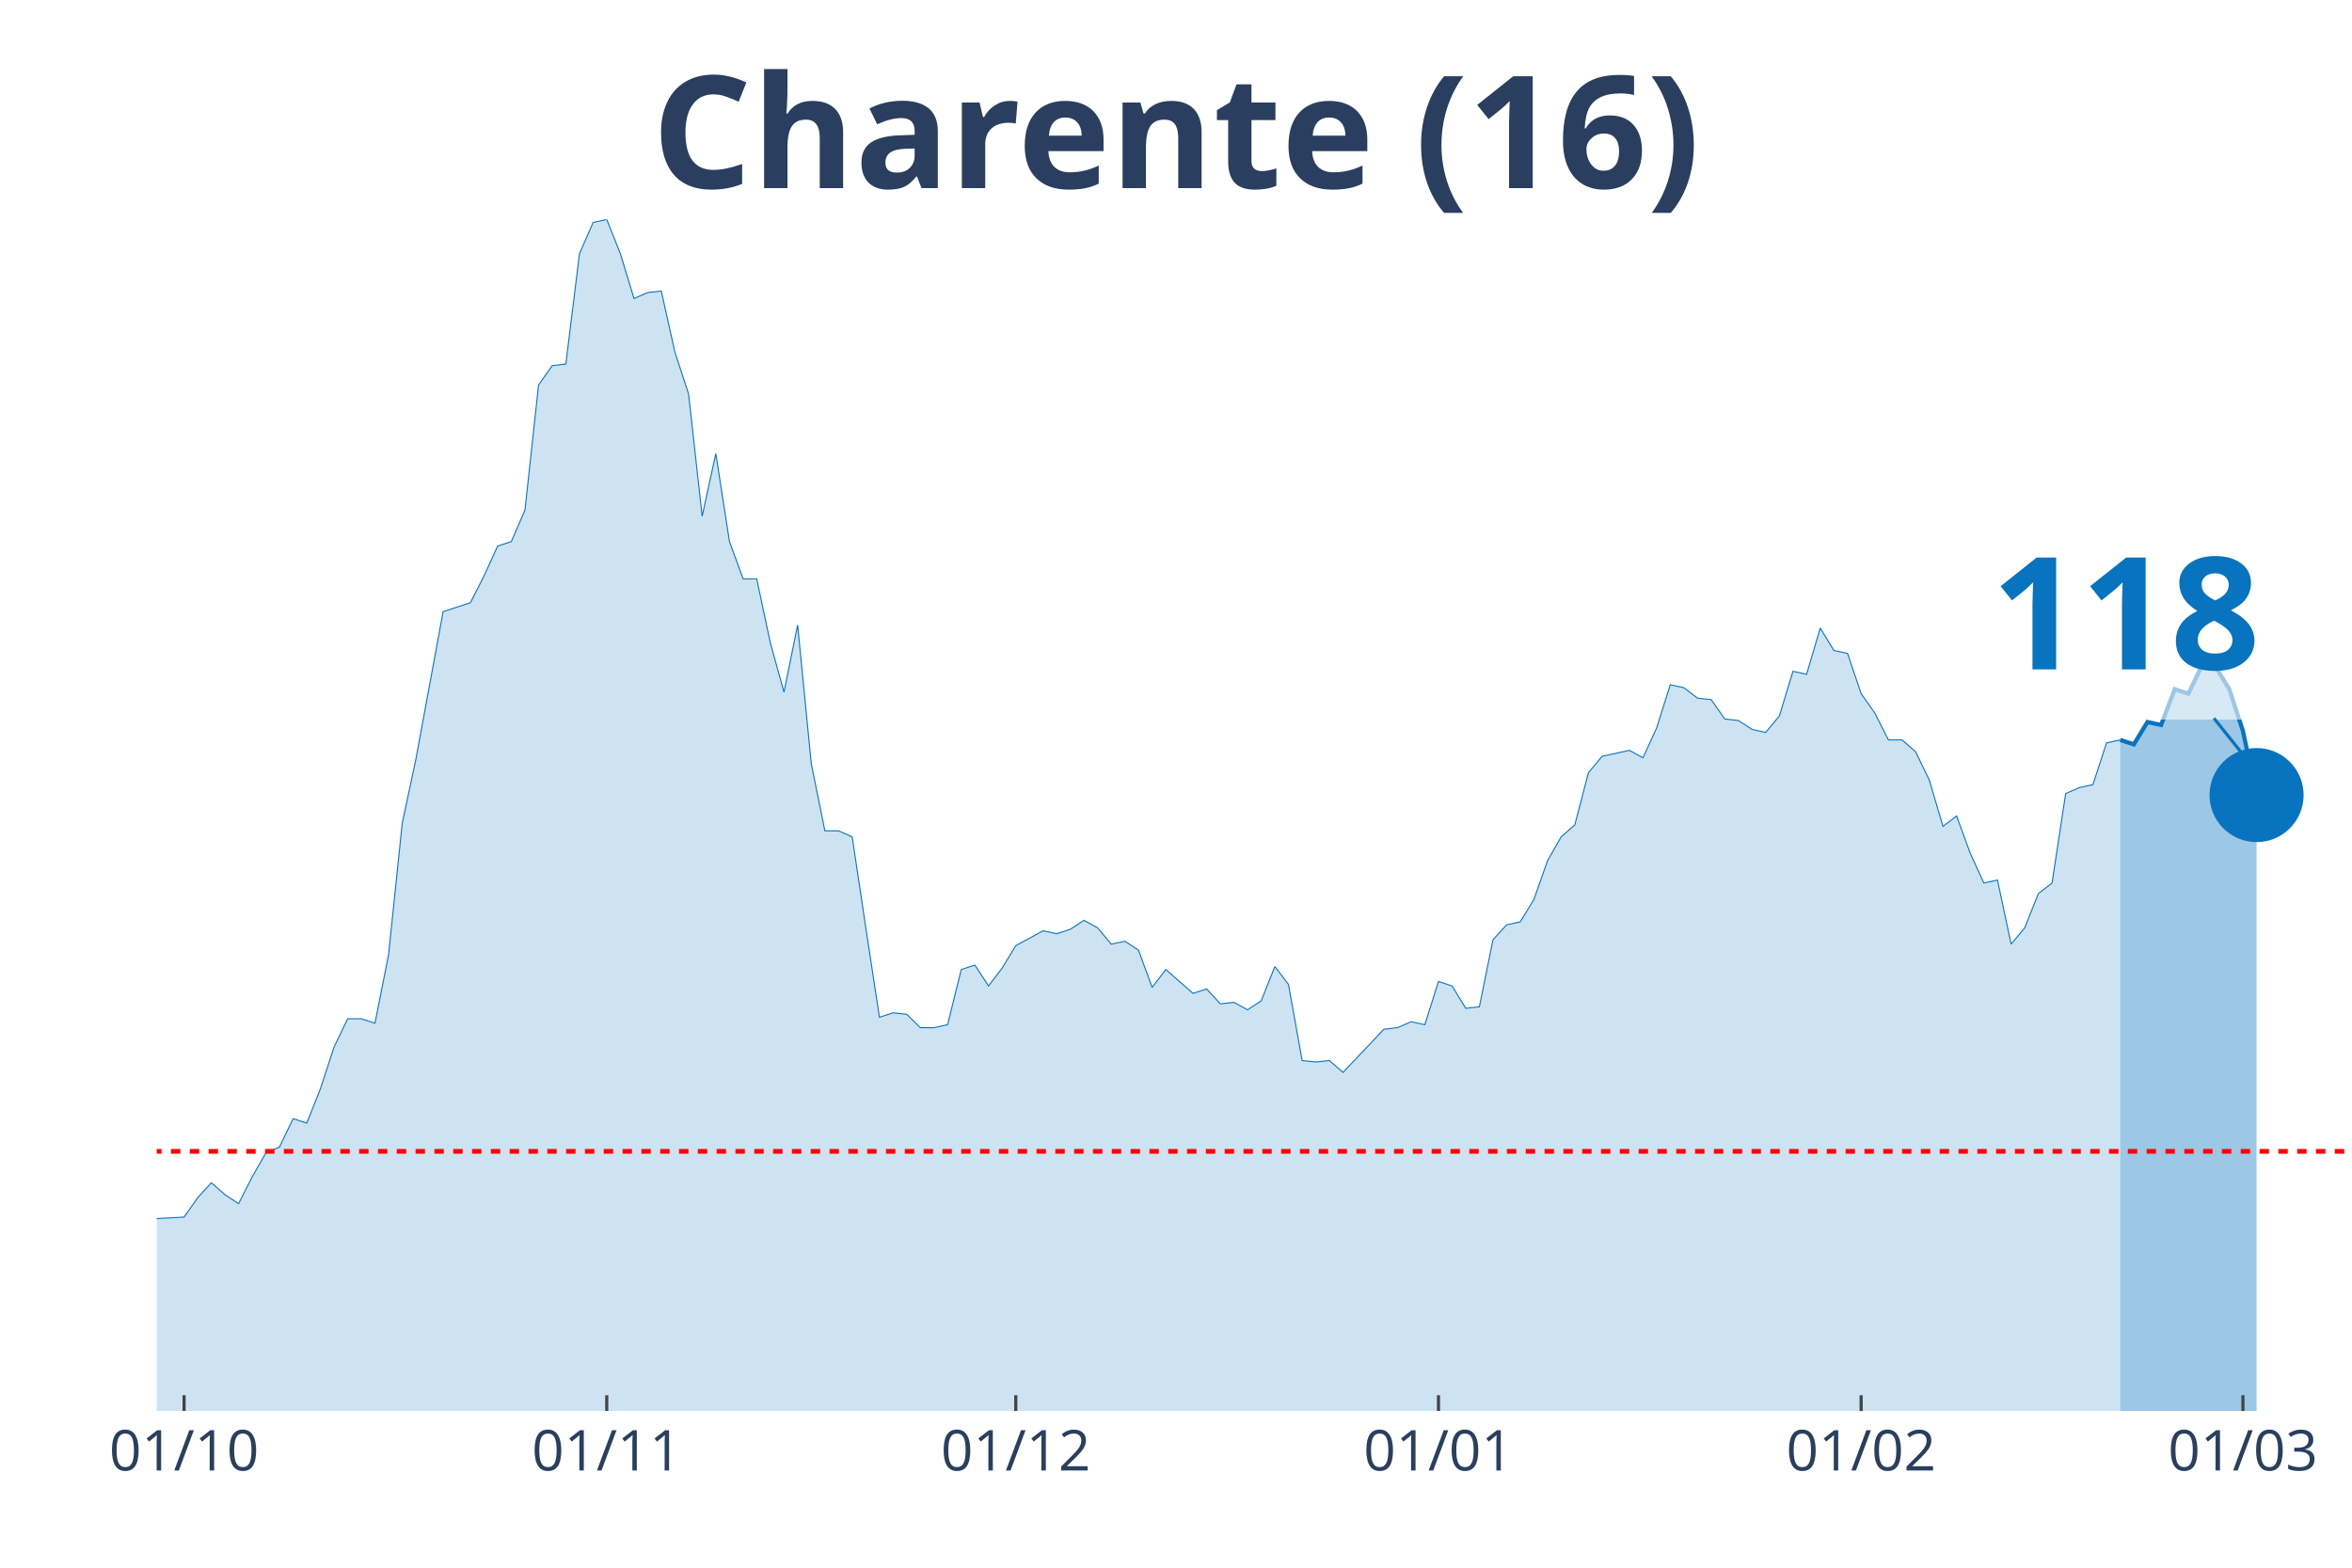
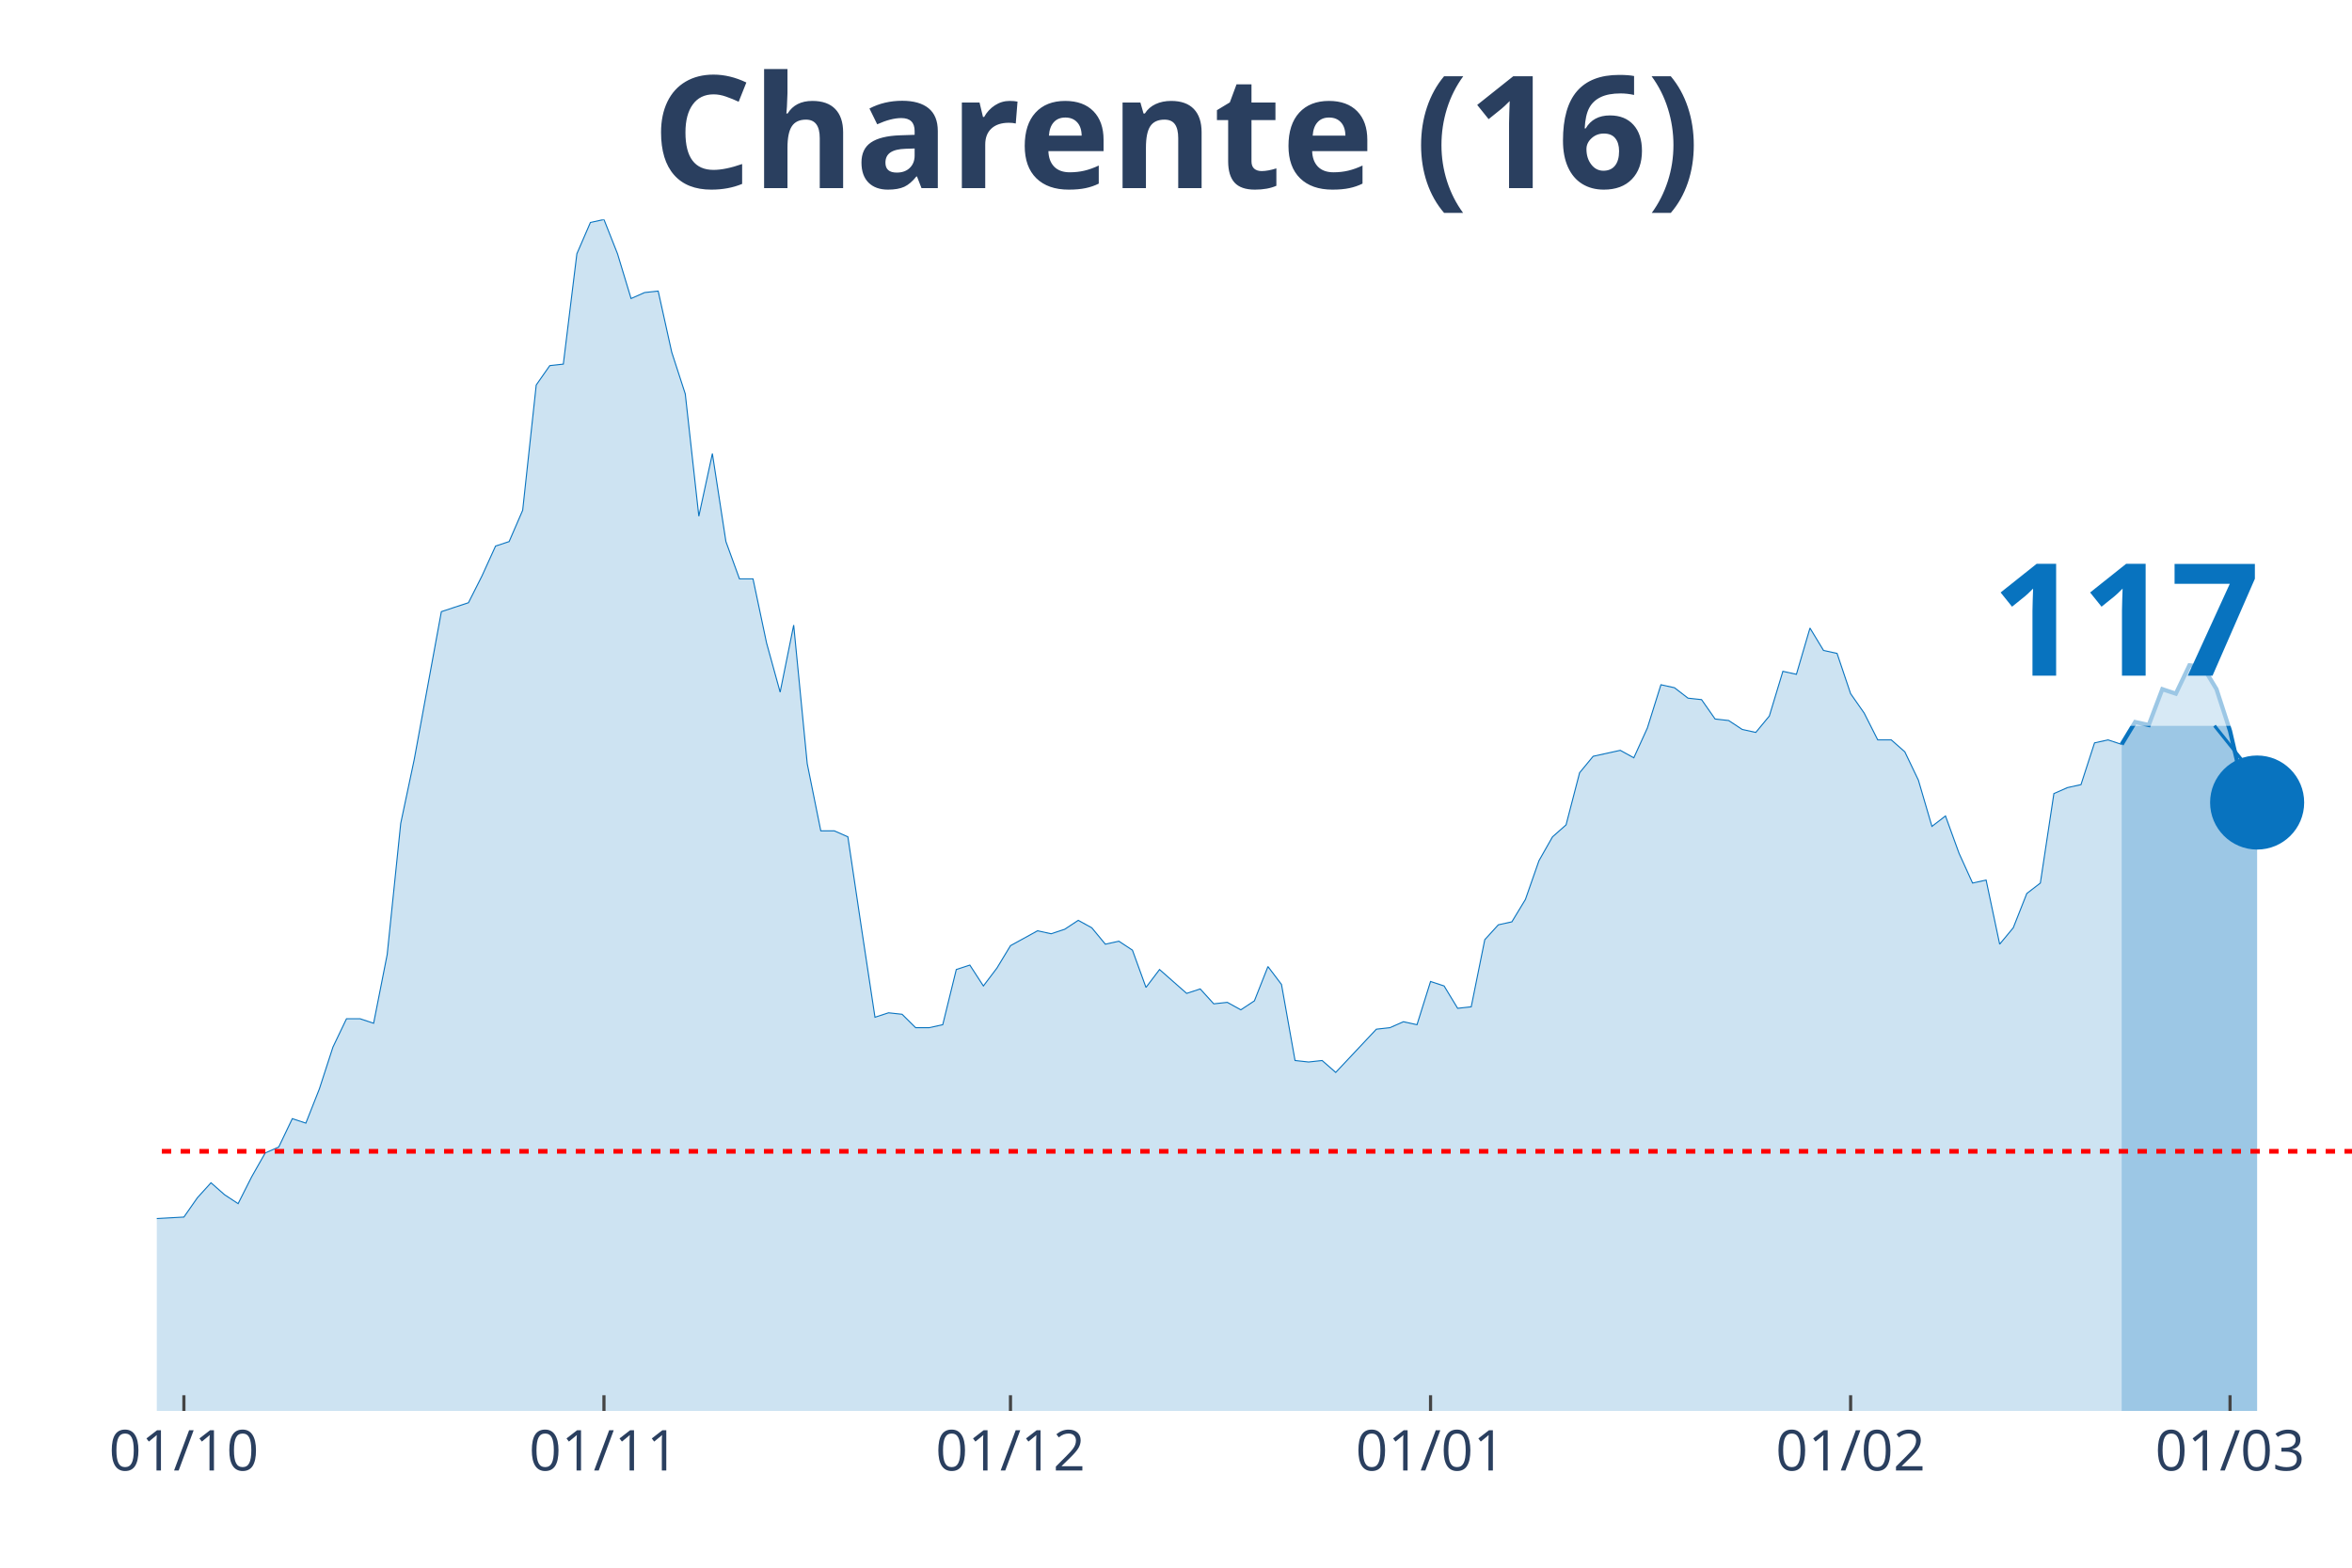
<svg xmlns="http://www.w3.org/2000/svg" class="main-svg" width="1125" height="750" style="" viewBox="0 0 750 500">
  <rect x="0" y="0" width="750" height="500" style="fill: rgb(0, 0, 0); fill-opacity: 0;" />
-   <defs id="defs-a3b63c">
+   <defs id="defs-892b42">
    <g class="clips">
-       <clipPath id="clipa3b63cxyplot" class="plotclip">
+       <clipPath id="clip892b42xyplot" class="plotclip">
        <rect width="700" height="380" />
      </clipPath>
-       <clipPath class="axesclip" id="clipa3b63cx">
+       <clipPath class="axesclip" id="clip892b42x">
        <rect x="50" y="0" width="700" height="500" />
      </clipPath>
-       <clipPath class="axesclip" id="clipa3b63cy">
+       <clipPath class="axesclip" id="clip892b42y">
        <rect x="0" y="70" width="750" height="380" />
      </clipPath>
-       <clipPath class="axesclip" id="clipa3b63cxy">
+       <clipPath class="axesclip" id="clip892b42xy">
        <rect x="50" y="70" width="700" height="380" />
      </clipPath>
    </g>
    <g class="gradients" />
  </defs>
  <g class="bglayer">
    <rect class="bg" x="50" y="70" width="700" height="380" style="fill: rgb(0, 0, 0); fill-opacity: 0; stroke-width: 0;" />
  </g>
  <g class="layer-below">
    <g class="imagelayer" />
    <g class="shapelayer" />
  </g>
  <g class="cartesianlayer">
    <g class="subplot xy">
      <g class="layer-subplot">
        <g class="shapelayer" />
        <g class="imagelayer" />
      </g>
      <g class="gridlayer">
        <g class="x">
-           <path class="xgrid crisp" transform="translate(58.7,0)" d="M0,70v380" style="stroke: rgb(255, 255, 255); stroke-opacity: 1; stroke-width: 1px;" />
-           <path class="xgrid crisp" transform="translate(193.48,0)" d="M0,70v380" style="stroke: rgb(255, 255, 255); stroke-opacity: 1; stroke-width: 1px;" />
-           <path class="xgrid crisp" transform="translate(323.91,0)" d="M0,70v380" style="stroke: rgb(255, 255, 255); stroke-opacity: 1; stroke-width: 1px;" />
-           <path class="xgrid crisp" transform="translate(458.7,0)" d="M0,70v380" style="stroke: rgb(255, 255, 255); stroke-opacity: 1; stroke-width: 1px;" />
-           <path class="xgrid crisp" transform="translate(593.48,0)" d="M0,70v380" style="stroke: rgb(255, 255, 255); stroke-opacity: 1; stroke-width: 1px;" />
-           <path class="xgrid crisp" transform="translate(715.22,0)" d="M0,70v380" style="stroke: rgb(255, 255, 255); stroke-opacity: 1; stroke-width: 1px;" />
+           <path class="xgrid crisp" transform="translate(58.64,0)" d="M0,70v380" style="stroke: rgb(255, 255, 255); stroke-opacity: 1; stroke-width: 1px;" />
+           <path class="xgrid crisp" transform="translate(192.59,0)" d="M0,70v380" style="stroke: rgb(255, 255, 255); stroke-opacity: 1; stroke-width: 1px;" />
+           <path class="xgrid crisp" transform="translate(322.22,0)" d="M0,70v380" style="stroke: rgb(255, 255, 255); stroke-opacity: 1; stroke-width: 1px;" />
+           <path class="xgrid crisp" transform="translate(456.17,0)" d="M0,70v380" style="stroke: rgb(255, 255, 255); stroke-opacity: 1; stroke-width: 1px;" />
+           <path class="xgrid crisp" transform="translate(590.12,0)" d="M0,70v380" style="stroke: rgb(255, 255, 255); stroke-opacity: 1; stroke-width: 1px;" />
+           <path class="xgrid crisp" transform="translate(711.11,0)" d="M0,70v380" style="stroke: rgb(255, 255, 255); stroke-opacity: 1; stroke-width: 1px;" />
        </g>
        <g class="y" />
      </g>
      <g class="zerolinelayer" />
      <path class="xlines-below" />
      <path class="ylines-below" />
      <g class="overlines-below" />
      <g class="xaxislayer-below" />
      <g class="yaxislayer-below" />
      <g class="overaxes-below" />
-       <g class="plot" transform="translate(50, 70)" clip-path="url('#clipa3b63cxyplot')">
+       <g class="plot" transform="translate(50, 70)" clip-path="url('#clip892b42xyplot')">
        <g class="scatterlayer mlayer">
-           <g class="trace scatter trace35fbe9" style="stroke-miterlimit: 2;">
+           <g class="trace scatter trace212ac5" style="stroke-miterlimit: 2;">
            <g class="fills">
              <g>
-                 <path class="js-fill" d="M626.09,380L-591.3,380L-591.3,373.82L-573.91,368.59L-569.57,368.59L-530.43,380L-526.09,380L-495.65,378.57L-491.3,379.52L-443.48,379.52L-439.13,380L-317.39,376.2L-313.04,375.24L-247.83,378.57L-243.48,379.05L-221.74,377.15L-217.39,375.72L-204.35,373.82L-200,369.54L-182.61,361.93L-178.26,361.93L-160.87,363.35L-156.52,360.03L-152.17,360.03L-147.83,357.65L-143.48,358.6L-139.13,355.27L-130.43,342.9L-126.09,344.33L-121.74,341L-117.39,342.43L-108.7,341.48L-104.35,337.67L-86.96,329.11L-82.61,328.64L-78.26,318.17L-73.91,320.08L-69.57,312.94L-65.22,302L-60.87,289.64L-56.52,284.41L-47.83,287.26L-43.48,283.93L-39.13,289.64L-34.78,292.97L-30.43,302.95L-26.09,307.71L-21.74,307.71L-17.39,312.94L-13.04,317.22L-8.7,313.89L-4.35,314.84L0,318.65L8.7,318.17L13.04,311.99L17.39,307.23L21.74,311.04L26.09,313.89L30.43,305.33L34.78,297.72L39.13,295.82L43.48,286.78L47.83,288.21L52.17,277.27L56.52,263.95L60.87,254.92L65.22,254.92L69.57,256.35L73.91,234.47L78.26,192.62L82.61,172.17L91.3,125.08L95.65,123.65L100,122.23L104.35,113.67L108.7,104.16L113.04,102.73L117.39,92.74L121.74,52.79L126.09,46.61L130.43,46.13L134.78,10.94L139.13,0.95L143.48,0L147.83,10.94L152.17,25.21L156.52,23.3L160.87,22.83L165.22,42.33L169.57,55.64L173.91,94.64L178.26,74.67L182.61,102.73L186.96,114.62L191.3,114.62L195.65,135.07L200,150.76L204.35,129.36L208.7,173.59L213.04,194.99L217.39,194.99L221.74,196.9L226.09,225.91L230.43,254.44L234.78,253.02L239.13,253.49L243.48,257.77L247.83,257.77L252.17,256.82L256.52,239.22L260.87,237.8L265.22,244.46L269.57,238.75L273.91,231.61L278.26,229.24L282.61,226.86L286.96,227.81L291.3,226.38L295.65,223.53L300,225.91L304.35,231.14L308.7,230.19L313.04,233.04L317.39,244.93L321.74,239.22L330.43,246.83L334.78,245.41L339.13,250.16L343.48,249.69L347.83,252.07L352.17,249.21L356.52,238.27L360.87,243.98L365.22,268.24L369.57,268.71L373.91,268.24L378.26,272.04L391.3,258.25L395.65,257.77L400,255.87L404.35,256.82L408.7,243.03L413.04,244.46L417.39,251.59L421.74,251.11L426.09,229.71L430.43,224.96L434.78,224.01L439.13,216.87L443.48,204.51L447.83,196.9L452.17,193.09L456.52,176.45L460.87,171.21L465.22,170.26L469.57,169.31L473.91,171.69L478.26,162.18L482.61,148.39L486.96,149.34L491.3,152.67L495.65,153.14L500,159.32L504.35,159.8L508.7,162.65L513.04,163.6L517.39,158.37L521.74,144.11L526.09,145.06L530.43,130.31L534.78,137.45L539.13,138.4L543.48,151.24L547.83,157.42L552.17,165.98L556.52,165.98L560.87,169.79L565.22,178.82L569.57,193.57L573.91,190.24L578.26,202.13L582.61,211.64L586.96,210.69L591.3,231.14L595.65,225.91L600,214.97L604.35,211.64L608.7,183.1L613.04,181.2L617.39,180.25L621.74,166.93L626.09,165.98" style="fill: rgb(8, 115, 191); fill-opacity: 0.2; stroke-width: 0;" />
+                 <path class="js-fill" d="M626.54,380L-587.65,380L-587.65,373.82L-570.37,368.59L-566.05,368.59L-527.16,380L-522.84,380L-492.59,378.57L-488.27,379.52L-440.74,379.52L-436.42,380L-315.43,376.2L-311.11,375.24L-246.3,378.57L-241.98,379.05L-220.37,377.15L-216.05,375.72L-203.09,373.82L-198.77,369.54L-181.48,361.93L-177.16,361.93L-159.88,363.35L-155.56,360.03L-151.23,360.03L-146.91,357.65L-142.59,358.6L-138.27,355.27L-129.63,342.9L-125.31,344.33L-120.99,341L-116.67,342.43L-108.02,341.48L-103.7,337.67L-86.42,329.11L-82.1,328.64L-77.78,318.17L-73.46,320.08L-69.14,312.94L-64.81,302L-60.49,289.64L-56.17,284.41L-47.53,287.26L-43.21,283.93L-38.89,289.64L-34.57,292.97L-30.25,302.95L-25.93,307.71L-21.6,307.71L-17.28,312.94L-12.96,317.22L-8.64,313.89L-4.32,314.84L0,318.65L8.64,318.17L12.96,311.99L17.28,307.23L21.6,311.04L25.93,313.89L30.25,305.33L34.57,297.72L38.89,295.82L43.21,286.78L47.53,288.21L51.85,277.27L56.17,263.95L60.49,254.92L64.81,254.92L69.14,256.35L73.46,234.47L77.78,192.62L82.1,172.17L90.74,125.08L95.06,123.65L99.38,122.23L103.7,113.67L108.02,104.16L112.35,102.73L116.67,92.74L120.99,52.79L125.31,46.61L129.63,46.13L133.95,10.94L138.27,0.95L142.59,0L146.91,10.94L151.23,25.21L155.56,23.3L159.88,22.83L164.2,42.33L168.52,55.64L172.84,94.64L177.16,74.67L181.48,102.73L185.8,114.62L190.12,114.62L194.44,135.07L198.77,150.76L203.09,129.36L207.41,173.59L211.73,194.99L216.05,194.99L220.37,196.9L224.69,225.91L229.01,254.44L233.33,253.02L237.65,253.49L241.98,257.77L246.3,257.77L250.62,256.82L254.94,239.22L259.26,237.8L263.58,244.46L267.9,238.75L272.22,231.61L276.54,229.24L280.86,226.86L285.19,227.81L289.51,226.38L293.83,223.53L298.15,225.91L302.47,231.14L306.79,230.19L311.11,233.04L315.43,244.93L319.75,239.22L328.4,246.83L332.72,245.41L337.04,250.16L341.36,249.69L345.68,252.07L350,249.21L354.32,238.27L358.64,243.98L362.96,268.24L367.28,268.71L371.6,268.24L375.93,272.04L388.89,258.25L393.21,257.77L397.53,255.87L401.85,256.82L406.17,243.03L410.49,244.46L414.81,251.59L419.14,251.11L423.46,229.71L427.78,224.96L432.1,224.01L436.42,216.87L440.74,204.51L445.06,196.9L449.38,193.09L453.7,176.45L458.02,171.21L462.35,170.26L466.67,169.31L470.99,171.69L475.31,162.18L479.63,148.39L483.95,149.34L488.27,152.67L492.59,153.14L496.91,159.32L501.23,159.8L505.56,162.65L509.88,163.6L514.2,158.37L518.52,144.11L522.84,145.06L527.16,130.31L531.48,137.45L535.8,138.4L540.12,151.24L544.44,157.42L548.77,165.98L553.09,165.98L557.41,169.79L561.73,178.82L566.05,193.57L570.37,190.24L574.69,202.13L579.01,211.64L583.33,210.69L587.65,231.14L591.98,225.91L596.3,214.97L600.62,211.64L604.94,183.1L609.26,181.2L613.58,180.25L617.9,166.93L622.22,165.98L626.54,167.41" style="fill: rgb(8, 115, 191); fill-opacity: 0.2; stroke-width: 0;" />
              </g>
            </g>
            <g class="errorbars" />
            <g class="lines">
-               <path class="js-line" d="M-591.3,373.82L-573.91,368.59L-569.57,368.59L-530.43,380L-526.09,380L-495.65,378.57L-491.3,379.52L-443.48,379.52L-439.13,380L-317.39,376.2L-313.04,375.24L-247.83,378.57L-243.48,379.05L-221.74,377.15L-217.39,375.72L-204.35,373.82L-200,369.54L-182.61,361.93L-178.26,361.93L-160.87,363.35L-156.52,360.03L-152.17,360.03L-147.83,357.65L-143.48,358.6L-139.13,355.27L-130.43,342.9L-126.09,344.33L-121.74,341L-117.39,342.43L-108.7,341.48L-104.35,337.67L-86.96,329.11L-82.61,328.64L-78.26,318.17L-73.91,320.08L-69.57,312.94L-65.22,302L-60.87,289.64L-56.52,284.41L-47.83,287.26L-43.48,283.93L-39.13,289.64L-34.78,292.97L-30.43,302.95L-26.09,307.71L-21.74,307.71L-17.39,312.94L-13.04,317.22L-8.7,313.89L-4.35,314.84L0,318.65L8.7,318.17L13.04,311.99L17.39,307.23L21.74,311.04L26.09,313.89L30.43,305.33L34.78,297.72L39.13,295.82L43.48,286.78L47.83,288.21L52.17,277.27L56.52,263.95L60.87,254.92L65.22,254.92L69.57,256.35L73.91,234.47L78.26,192.62L82.61,172.17L91.3,125.08L95.65,123.65L100,122.23L104.35,113.67L108.7,104.16L113.04,102.73L117.39,92.74L121.74,52.79L126.09,46.61L130.43,46.13L134.78,10.94L139.13,0.95L143.48,0L147.83,10.94L152.17,25.21L156.52,23.3L160.87,22.83L165.22,42.33L169.57,55.64L173.91,94.64L178.26,74.67L182.61,102.73L186.96,114.62L191.3,114.62L195.65,135.07L200,150.76L204.35,129.36L208.7,173.59L213.04,194.99L217.39,194.99L221.74,196.9L226.09,225.91L230.43,254.44L234.78,253.02L239.13,253.49L243.48,257.77L247.83,257.77L252.17,256.82L256.52,239.22L260.87,237.8L265.22,244.46L269.57,238.75L273.91,231.61L278.26,229.24L282.61,226.86L286.96,227.81L291.3,226.38L295.65,223.53L300,225.91L304.35,231.14L308.7,230.19L313.04,233.04L317.39,244.93L321.74,239.22L330.43,246.83L334.78,245.41L339.13,250.16L343.48,249.69L347.83,252.07L352.17,249.21L356.52,238.27L360.87,243.98L365.22,268.24L369.57,268.71L373.91,268.24L378.26,272.04L391.3,258.25L395.65,257.77L400,255.87L404.35,256.82L408.7,243.03L413.04,244.46L417.39,251.59L421.74,251.11L426.09,229.71L430.43,224.96L434.78,224.01L439.13,216.87L443.48,204.51L447.83,196.9L452.17,193.09L456.52,176.45L460.87,171.21L465.22,170.26L469.57,169.31L473.91,171.69L478.26,162.18L482.61,148.39L486.96,149.34L491.3,152.67L495.65,153.14L500,159.32L504.35,159.8L508.7,162.65L513.04,163.6L517.39,158.37L521.74,144.11L526.09,145.06L530.43,130.31L534.78,137.45L539.13,138.4L543.48,151.24L547.83,157.42L552.17,165.98L556.52,165.98L560.87,169.79L565.22,178.82L569.57,193.57L573.91,190.24L578.26,202.13L582.61,211.64L586.96,210.69L591.3,231.14L595.65,225.91L600,214.97L604.35,211.64L608.7,183.1L613.04,181.2L617.39,180.25L621.74,166.93L626.09,165.98" style="vector-effect: non-scaling-stroke; fill: none; stroke: rgb(8, 115, 191); stroke-opacity: 1; stroke-width: 0.5px; opacity: 1;" />
+               <path class="js-line" d="M-587.65,373.82L-570.37,368.59L-566.05,368.59L-527.16,380L-522.84,380L-492.59,378.57L-488.27,379.52L-440.74,379.52L-436.42,380L-315.43,376.2L-311.11,375.24L-246.3,378.57L-241.98,379.05L-220.37,377.15L-216.05,375.72L-203.09,373.82L-198.77,369.54L-181.48,361.93L-177.16,361.93L-159.88,363.35L-155.56,360.03L-151.23,360.03L-146.91,357.65L-142.59,358.6L-138.27,355.27L-129.63,342.9L-125.31,344.33L-120.99,341L-116.67,342.43L-108.02,341.48L-103.7,337.67L-86.42,329.11L-82.1,328.64L-77.78,318.17L-73.46,320.08L-69.14,312.94L-64.81,302L-60.49,289.64L-56.17,284.41L-47.53,287.26L-43.21,283.93L-38.89,289.64L-34.57,292.97L-30.25,302.95L-25.93,307.71L-21.6,307.71L-17.28,312.94L-12.96,317.22L-8.64,313.89L-4.32,314.84L0,318.65L8.64,318.17L12.96,311.99L17.28,307.23L21.6,311.04L25.93,313.89L30.25,305.33L34.57,297.72L38.89,295.82L43.21,286.78L47.53,288.21L51.85,277.27L56.17,263.95L60.49,254.92L64.81,254.92L69.14,256.35L73.46,234.47L77.78,192.62L82.1,172.17L90.74,125.08L95.06,123.65L99.38,122.23L103.7,113.67L108.02,104.16L112.35,102.73L116.67,92.74L120.99,52.79L125.31,46.61L129.63,46.13L133.95,10.94L138.27,0.95L142.59,0L146.91,10.94L151.23,25.21L155.56,23.3L159.88,22.83L164.2,42.33L168.52,55.64L172.84,94.64L177.16,74.67L181.48,102.73L185.8,114.62L190.12,114.62L194.44,135.07L198.77,150.76L203.09,129.36L207.41,173.59L211.73,194.99L216.05,194.99L220.37,196.9L224.69,225.91L229.01,254.44L233.33,253.02L237.65,253.49L241.98,257.77L246.3,257.77L250.62,256.82L254.94,239.22L259.26,237.8L263.58,244.46L267.9,238.75L272.22,231.61L276.54,229.24L280.86,226.86L285.19,227.81L289.51,226.38L293.83,223.53L298.15,225.91L302.47,231.14L306.79,230.19L311.11,233.04L315.43,244.93L319.75,239.22L328.4,246.83L332.72,245.41L337.04,250.16L341.36,249.69L345.68,252.07L350,249.21L354.32,238.27L358.64,243.98L362.96,268.24L367.28,268.71L371.6,268.24L375.93,272.04L388.89,258.25L393.21,257.77L397.53,255.87L401.85,256.82L406.17,243.03L410.49,244.46L414.81,251.59L419.14,251.11L423.46,229.71L427.78,224.96L432.1,224.01L436.42,216.87L440.74,204.51L445.06,196.9L449.38,193.09L453.7,176.45L458.02,171.21L462.35,170.26L466.67,169.31L470.99,171.69L475.31,162.18L479.63,148.39L483.95,149.34L488.27,152.67L492.59,153.14L496.91,159.32L501.23,159.8L505.56,162.65L509.88,163.6L514.2,158.37L518.52,144.11L522.84,145.06L527.16,130.31L531.48,137.45L535.8,138.4L540.12,151.24L544.44,157.42L548.77,165.98L553.09,165.98L557.41,169.79L561.73,178.82L566.05,193.57L570.37,190.24L574.69,202.13L579.01,211.64L583.33,210.69L587.65,231.14L591.98,225.91L596.3,214.97L600.62,211.64L604.94,183.1L609.26,181.2L613.58,180.25L617.9,166.93L622.22,165.98L626.54,167.41" style="vector-effect: non-scaling-stroke; fill: none; stroke: rgb(8, 115, 191); stroke-opacity: 1; stroke-width: 0.5px; opacity: 1;" />
            </g>
            <g class="points" />
            <g class="text" />
          </g>
-           <g class="trace scatter tracec9039d" style="stroke-miterlimit: 2;">
+           <g class="trace scatter trace44dda2" style="stroke-miterlimit: 2;">
            <g class="fills">
              <g>
-                 <path class="js-fill" d="M669.57,380L626.09,380L626.09,165.98L630.43,167.41L634.78,160.28L639.13,161.23L643.48,149.81L647.83,151.24L652.17,142.2L656.52,142.68L660.87,149.81L665.22,163.13L669.57,183.58" style="fill: rgb(8, 115, 191); fill-opacity: 0.4; stroke-width: 0;" />
+                 <path class="js-fill" d="M669.75,380L626.54,380L626.54,167.41L630.86,160.28L635.19,161.23L639.51,149.81L643.83,151.24L648.15,142.2L652.47,142.68L656.79,149.81L661.11,163.13L665.43,181.68L669.75,185.96" style="fill: rgb(8, 115, 191); fill-opacity: 0.4; stroke-width: 0;" />
              </g>
            </g>
            <g class="errorbars" />
            <g class="lines">
-               <path class="js-line" d="M626.09,165.98L630.43,167.41L634.78,160.28L639.13,161.23L643.48,149.81L647.83,151.24L652.17,142.2L656.52,142.68L660.87,149.81L665.22,163.13L669.57,183.58" style="vector-effect: non-scaling-stroke; fill: none; stroke: rgb(8, 115, 191); stroke-opacity: 1; stroke-width: 2px; opacity: 1;" />
+               <path class="js-line" d="M626.54,167.41L630.86,160.28L635.19,161.23L639.51,149.81L643.83,151.24L648.15,142.2L652.47,142.68L656.79,149.81L661.11,163.13L665.43,181.68L669.75,185.96" style="vector-effect: non-scaling-stroke; fill: none; stroke: rgb(8, 115, 191); stroke-opacity: 1; stroke-width: 2px; opacity: 1;" />
            </g>
            <g class="points" />
            <g class="text" />
          </g>
-           <g class="trace scatter traced97c26" style="stroke-miterlimit: 2; opacity: 1;">
+           <g class="trace scatter trace668640" style="stroke-miterlimit: 2; opacity: 1;">
            <g class="fills" />
            <g class="errorbars" />
            <g class="lines" />
            <g class="points">
-               <path class="point" transform="translate(669.57,183.58)" d="M15,0A15,15 0 1,1 0,-15A15,15 0 0,1 15,0Z" style="opacity: 1; stroke-width: 0px; fill: rgb(8, 115, 191); fill-opacity: 1;" />
+               <path class="point" transform="translate(669.75,185.96)" d="M15,0A15,15 0 1,1 0,-15A15,15 0 0,1 15,0Z" style="opacity: 1; stroke-width: 0px; fill: rgb(8, 115, 191); fill-opacity: 1;" />
            </g>
            <g class="text" />
          </g>
        </g>
      </g>
      <g class="overplot" />
      <path class="xlines-above crisp" style="fill: none; stroke-width: 1px; stroke: rgb(0, 0, 0); stroke-opacity: 0;" d="" />
      <path class="ylines-above crisp" style="fill: none;" d="M0,0" />
      <g class="overlines-above" />
      <g class="xaxislayer-above">
-         <path class="xtick ticks crisp" d="M0,450v-5" transform="translate(58.7,0)" style="stroke: rgb(68, 68, 68); stroke-opacity: 1; stroke-width: 1px;" />
-         <path class="xtick ticks crisp" d="M0,450v-5" transform="translate(193.48,0)" style="stroke: rgb(68, 68, 68); stroke-opacity: 1; stroke-width: 1px;" />
-         <path class="xtick ticks crisp" d="M0,450v-5" transform="translate(323.91,0)" style="stroke: rgb(68, 68, 68); stroke-opacity: 1; stroke-width: 1px;" />
-         <path class="xtick ticks crisp" d="M0,450v-5" transform="translate(458.7,0)" style="stroke: rgb(68, 68, 68); stroke-opacity: 1; stroke-width: 1px;" />
-         <path class="xtick ticks crisp" d="M0,450v-5" transform="translate(593.48,0)" style="stroke: rgb(68, 68, 68); stroke-opacity: 1; stroke-width: 1px;" />
-         <path class="xtick ticks crisp" d="M0,450v-5" transform="translate(715.22,0)" style="stroke: rgb(68, 68, 68); stroke-opacity: 1; stroke-width: 1px;" />
+         <path class="xtick ticks crisp" d="M0,450v-5" transform="translate(58.64,0)" style="stroke: rgb(68, 68, 68); stroke-opacity: 1; stroke-width: 1px;" />
+         <path class="xtick ticks crisp" d="M0,450v-5" transform="translate(192.59,0)" style="stroke: rgb(68, 68, 68); stroke-opacity: 1; stroke-width: 1px;" />
+         <path class="xtick ticks crisp" d="M0,450v-5" transform="translate(322.22,0)" style="stroke: rgb(68, 68, 68); stroke-opacity: 1; stroke-width: 1px;" />
+         <path class="xtick ticks crisp" d="M0,450v-5" transform="translate(456.17,0)" style="stroke: rgb(68, 68, 68); stroke-opacity: 1; stroke-width: 1px;" />
+         <path class="xtick ticks crisp" d="M0,450v-5" transform="translate(590.12,0)" style="stroke: rgb(68, 68, 68); stroke-opacity: 1; stroke-width: 1px;" />
+         <path class="xtick ticks crisp" d="M0,450v-5" transform="translate(711.11,0)" style="stroke: rgb(68, 68, 68); stroke-opacity: 1; stroke-width: 1px;" />
        <g class="xtick">
-           <text text-anchor="middle" x="0" y="469" transform="translate(58.7,0)" style="font-family: 'Open Sans', verdana, arial, sans-serif; font-size: 18px; fill: rgb(42, 63, 95); fill-opacity: 1; white-space: pre;">01/10</text>
+           <text text-anchor="middle" x="0" y="469" transform="translate(58.64,0)" style="font-family: 'Open Sans', verdana, arial, sans-serif; font-size: 18px; fill: rgb(42, 63, 95); fill-opacity: 1; white-space: pre;">01/10</text>
        </g>
        <g class="xtick">
-           <text text-anchor="middle" x="0" y="469" transform="translate(193.48,0)" style="font-family: 'Open Sans', verdana, arial, sans-serif; font-size: 18px; fill: rgb(42, 63, 95); fill-opacity: 1; white-space: pre;">01/11</text>
+           <text text-anchor="middle" x="0" y="469" transform="translate(192.59,0)" style="font-family: 'Open Sans', verdana, arial, sans-serif; font-size: 18px; fill: rgb(42, 63, 95); fill-opacity: 1; white-space: pre;">01/11</text>
        </g>
        <g class="xtick">
-           <text text-anchor="middle" x="0" y="469" transform="translate(323.91,0)" style="font-family: 'Open Sans', verdana, arial, sans-serif; font-size: 18px; fill: rgb(42, 63, 95); fill-opacity: 1; white-space: pre;">01/12</text>
+           <text text-anchor="middle" x="0" y="469" transform="translate(322.22,0)" style="font-family: 'Open Sans', verdana, arial, sans-serif; font-size: 18px; fill: rgb(42, 63, 95); fill-opacity: 1; white-space: pre;">01/12</text>
        </g>
        <g class="xtick">
-           <text text-anchor="middle" x="0" y="469" transform="translate(458.7,0)" style="font-family: 'Open Sans', verdana, arial, sans-serif; font-size: 18px; fill: rgb(42, 63, 95); fill-opacity: 1; white-space: pre;">01/01</text>
+           <text text-anchor="middle" x="0" y="469" transform="translate(456.17,0)" style="font-family: 'Open Sans', verdana, arial, sans-serif; font-size: 18px; fill: rgb(42, 63, 95); fill-opacity: 1; white-space: pre;">01/01</text>
        </g>
        <g class="xtick">
-           <text text-anchor="middle" x="0" y="469" transform="translate(593.48,0)" style="font-family: 'Open Sans', verdana, arial, sans-serif; font-size: 18px; fill: rgb(42, 63, 95); fill-opacity: 1; white-space: pre;">01/02</text>
+           <text text-anchor="middle" x="0" y="469" transform="translate(590.12,0)" style="font-family: 'Open Sans', verdana, arial, sans-serif; font-size: 18px; fill: rgb(42, 63, 95); fill-opacity: 1; white-space: pre;">01/02</text>
        </g>
        <g class="xtick">
-           <text text-anchor="middle" x="0" y="469" transform="translate(715.22,0)" style="font-family: 'Open Sans', verdana, arial, sans-serif; font-size: 18px; fill: rgb(42, 63, 95); fill-opacity: 1; white-space: pre;">01/03</text>
+           <text text-anchor="middle" x="0" y="469" transform="translate(711.11,0)" style="font-family: 'Open Sans', verdana, arial, sans-serif; font-size: 18px; fill: rgb(42, 63, 95); fill-opacity: 1; white-space: pre;">01/03</text>
        </g>
      </g>
      <g class="yaxislayer-above" />
      <g class="overaxes-above" />
    </g>
  </g>
  <g class="polarlayer" />
  <g class="ternarylayer" />
  <g class="geolayer" />
  <g class="funnelarealayer" />
  <g class="pielayer" />
  <g class="treemaplayer" />
  <g class="sunburstlayer" />
  <g class="glimages" />
-   <defs id="topdefs-a3b63c">
+   <defs id="topdefs-892b42">
    <g class="clips" />
  </defs>
  <g class="layer-above">
    <g class="imagelayer" />
    <g class="shapelayer">
-       <path data-index="0" fill-rule="evenodd" d="M-2393.48,367.2L784.78,367.2" clip-path="url('#clipa3b63cxy')" style="opacity: 1; stroke: rgb(255, 0, 0); stroke-opacity: 1; fill: rgb(0, 0, 0); fill-opacity: 0; stroke-dasharray: 3px, 3px; stroke-width: 1.5px;" />
+       <path data-index="0" fill-rule="evenodd" d="M-2378.4,367.2L780.25,367.2" clip-path="url('#clip892b42xy')" style="opacity: 1; stroke: rgb(255, 0, 0); stroke-opacity: 1; fill: rgb(0, 0, 0); fill-opacity: 0; stroke-dasharray: 3px, 3px; stroke-width: 1.5px;" />
    </g>
  </g>
  <g class="infolayer">
    <g class="g-gtitle">
      <text class="gtitle" x="375" y="25" text-anchor="middle" dy="0.7em" style="font-family: 'Open Sans', verdana, arial, sans-serif; font-size: 50px; fill: rgb(42, 63, 95); opacity: 1; font-weight: normal; white-space: pre;">
        <tspan style="font-weight:bold">Charente (16)</tspan>
      </text>
    </g>
    <g class="g-xtitle" />
    <g class="annotation" data-index="0" style="opacity: 1;">
-       <g class="annotation-text-g" transform="rotate(0,677.57,193.58)">
-         <g class="cursor-pointer" transform="translate(620, 158)">
+       <g class="annotation-text-g" transform="rotate(0,677.75,195.96)">
+         <g class="cursor-pointer" transform="translate(620, 160)">
          <rect class="bg" x="0.5" y="0.5" width="115" height="71" style="stroke-width: 1px; stroke: rgb(0, 0, 0); stroke-opacity: 0; fill: rgb(255, 255, 255); fill-opacity: 0.6;" />
          <text class="annotation-text" text-anchor="middle" x="57.812" y="55.5" style="font-family: 'Open Sans', verdana, arial, sans-serif; font-size: 50px; fill: rgb(8, 115, 191); fill-opacity: 1; white-space: pre;">
-             <tspan style="font-weight:bold">118 </tspan>
+             <tspan style="font-weight:bold">117 </tspan>
          </text>
        </g>
      </g>
      <g class="annotation-arrow-g" style="opacity: 1;">
-         <path d="M705.97,229.08L717.57,243.58" style="stroke-width: 1px; stroke: rgb(8, 115, 191); stroke-opacity: 1; stroke-dasharray: 0px, 0px, 18.569px, 18.569px;" />
+         <path d="M706.15,231.46L717.75,245.96" style="stroke-width: 1px; stroke: rgb(8, 115, 191); stroke-opacity: 1; stroke-dasharray: 0px, 0px, 18.569px, 18.569px;" />
      </g>
    </g>
  </g>
</svg>
